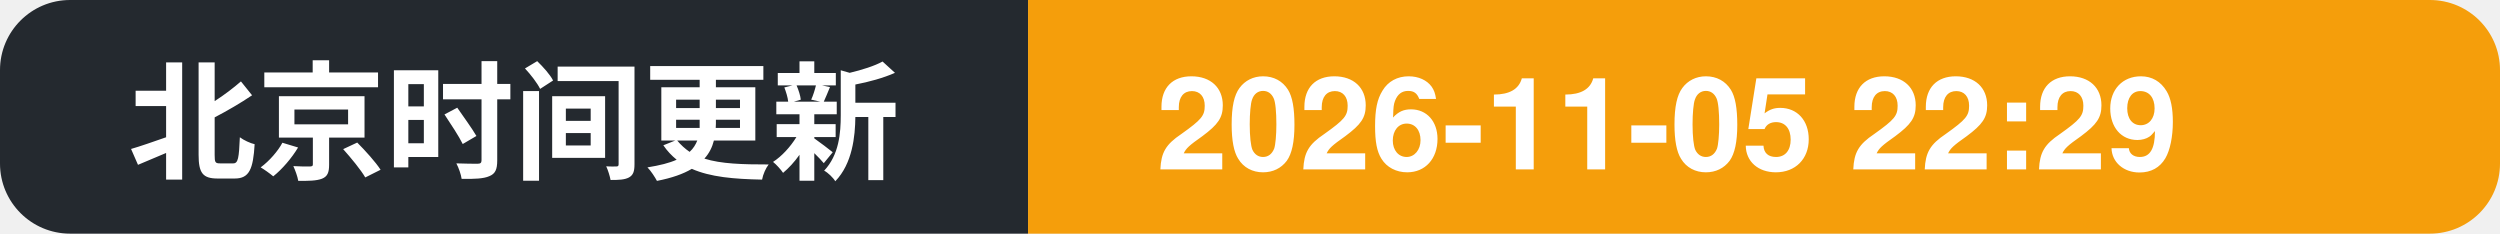
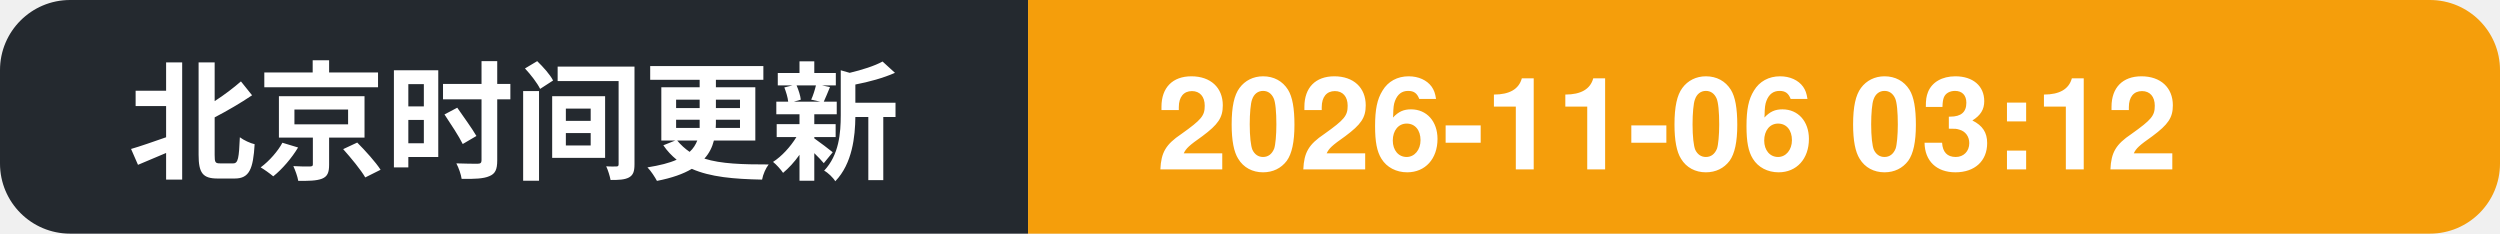
- <svg xmlns="http://www.w3.org/2000/svg" width="214" height="20" role="img" aria-label="北京时间更新: 2026-11-05 22:29">
+ <svg xmlns="http://www.w3.org/2000/svg" width="214" height="20" role="img" aria-label="北京时间更新: 2026-11-06 03:12">
  <clipPath id="c">
    <rect width="214" height="20" rx="6" />
  </clipPath>
  <g clip-path="url(#c)">
    <rect width="88" height="20" fill="#24292f" />
    <rect x="88" width="126" height="20" fill="#f59e0b" />
    <text x="11" y="14.5" font-family="Segoe UI, PingFang SC, Hiragino Sans GB, Microsoft YaHei, Helvetica, Arial, sans-serif" font-size="11" font-weight="600" fill="#ffffff">北京时间更新</text>
-     <text x="99" y="14.5" font-family="Segoe UI, PingFang SC, Hiragino Sans GB, Microsoft YaHei, Helvetica, Arial, sans-serif" font-size="11" font-weight="700" fill="#ffffff">2026-11-05 22:29</text>
+     <text x="99" y="14.5" font-family="Segoe UI, PingFang SC, Hiragino Sans GB, Microsoft YaHei, Helvetica, Arial, sans-serif" font-size="11" font-weight="700" fill="#ffffff">2026-11-06 03:12</text>
  </g>
</svg>
